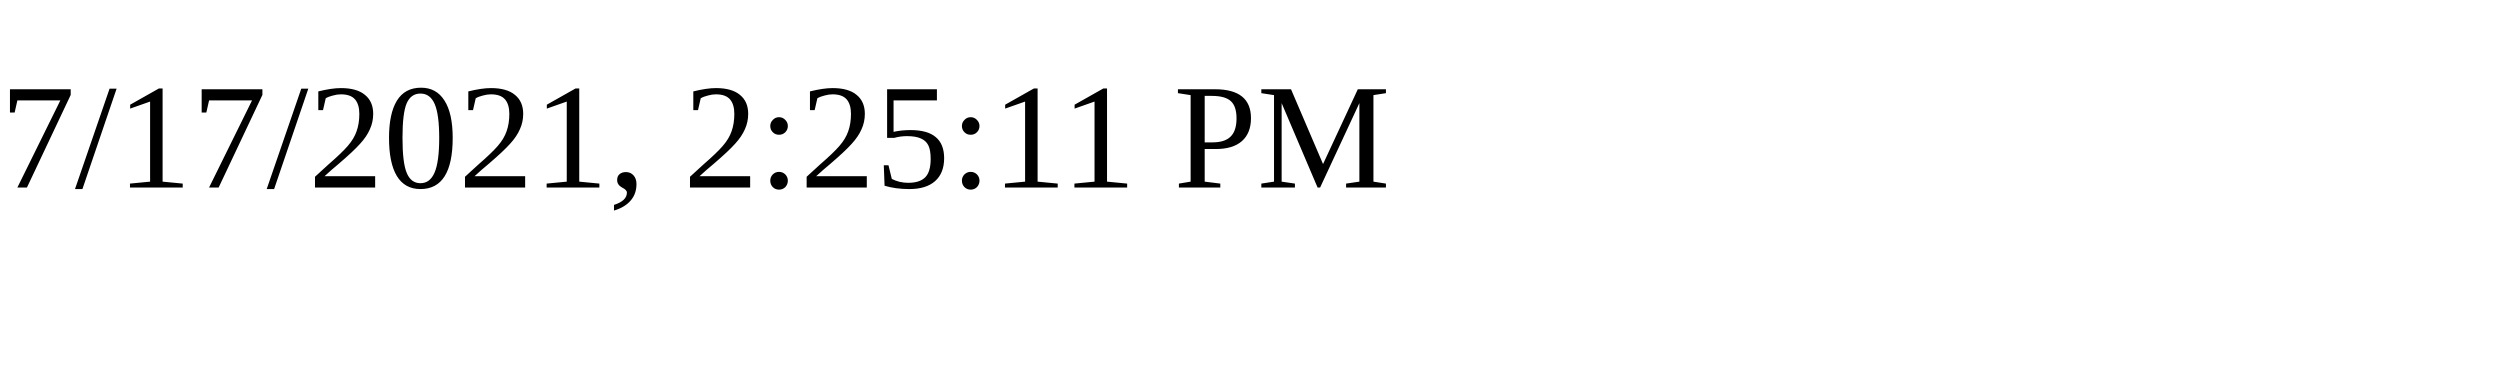
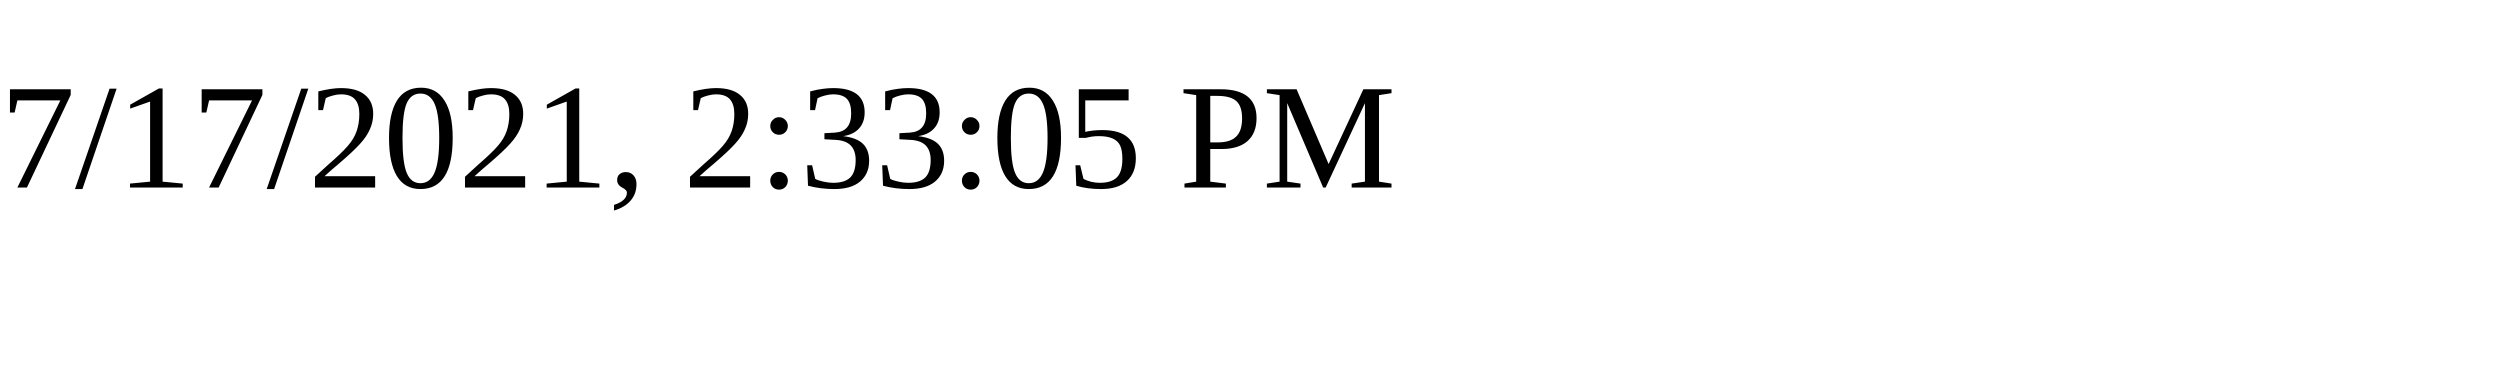
<svg xmlns="http://www.w3.org/2000/svg" height="30" width="200">
-   <text x="0" y="15">7/17/2021, 2:25:11 PM</text>
+   <text x="0" y="15">7/17/2021, 2:33:05 PM</text>
</svg>
